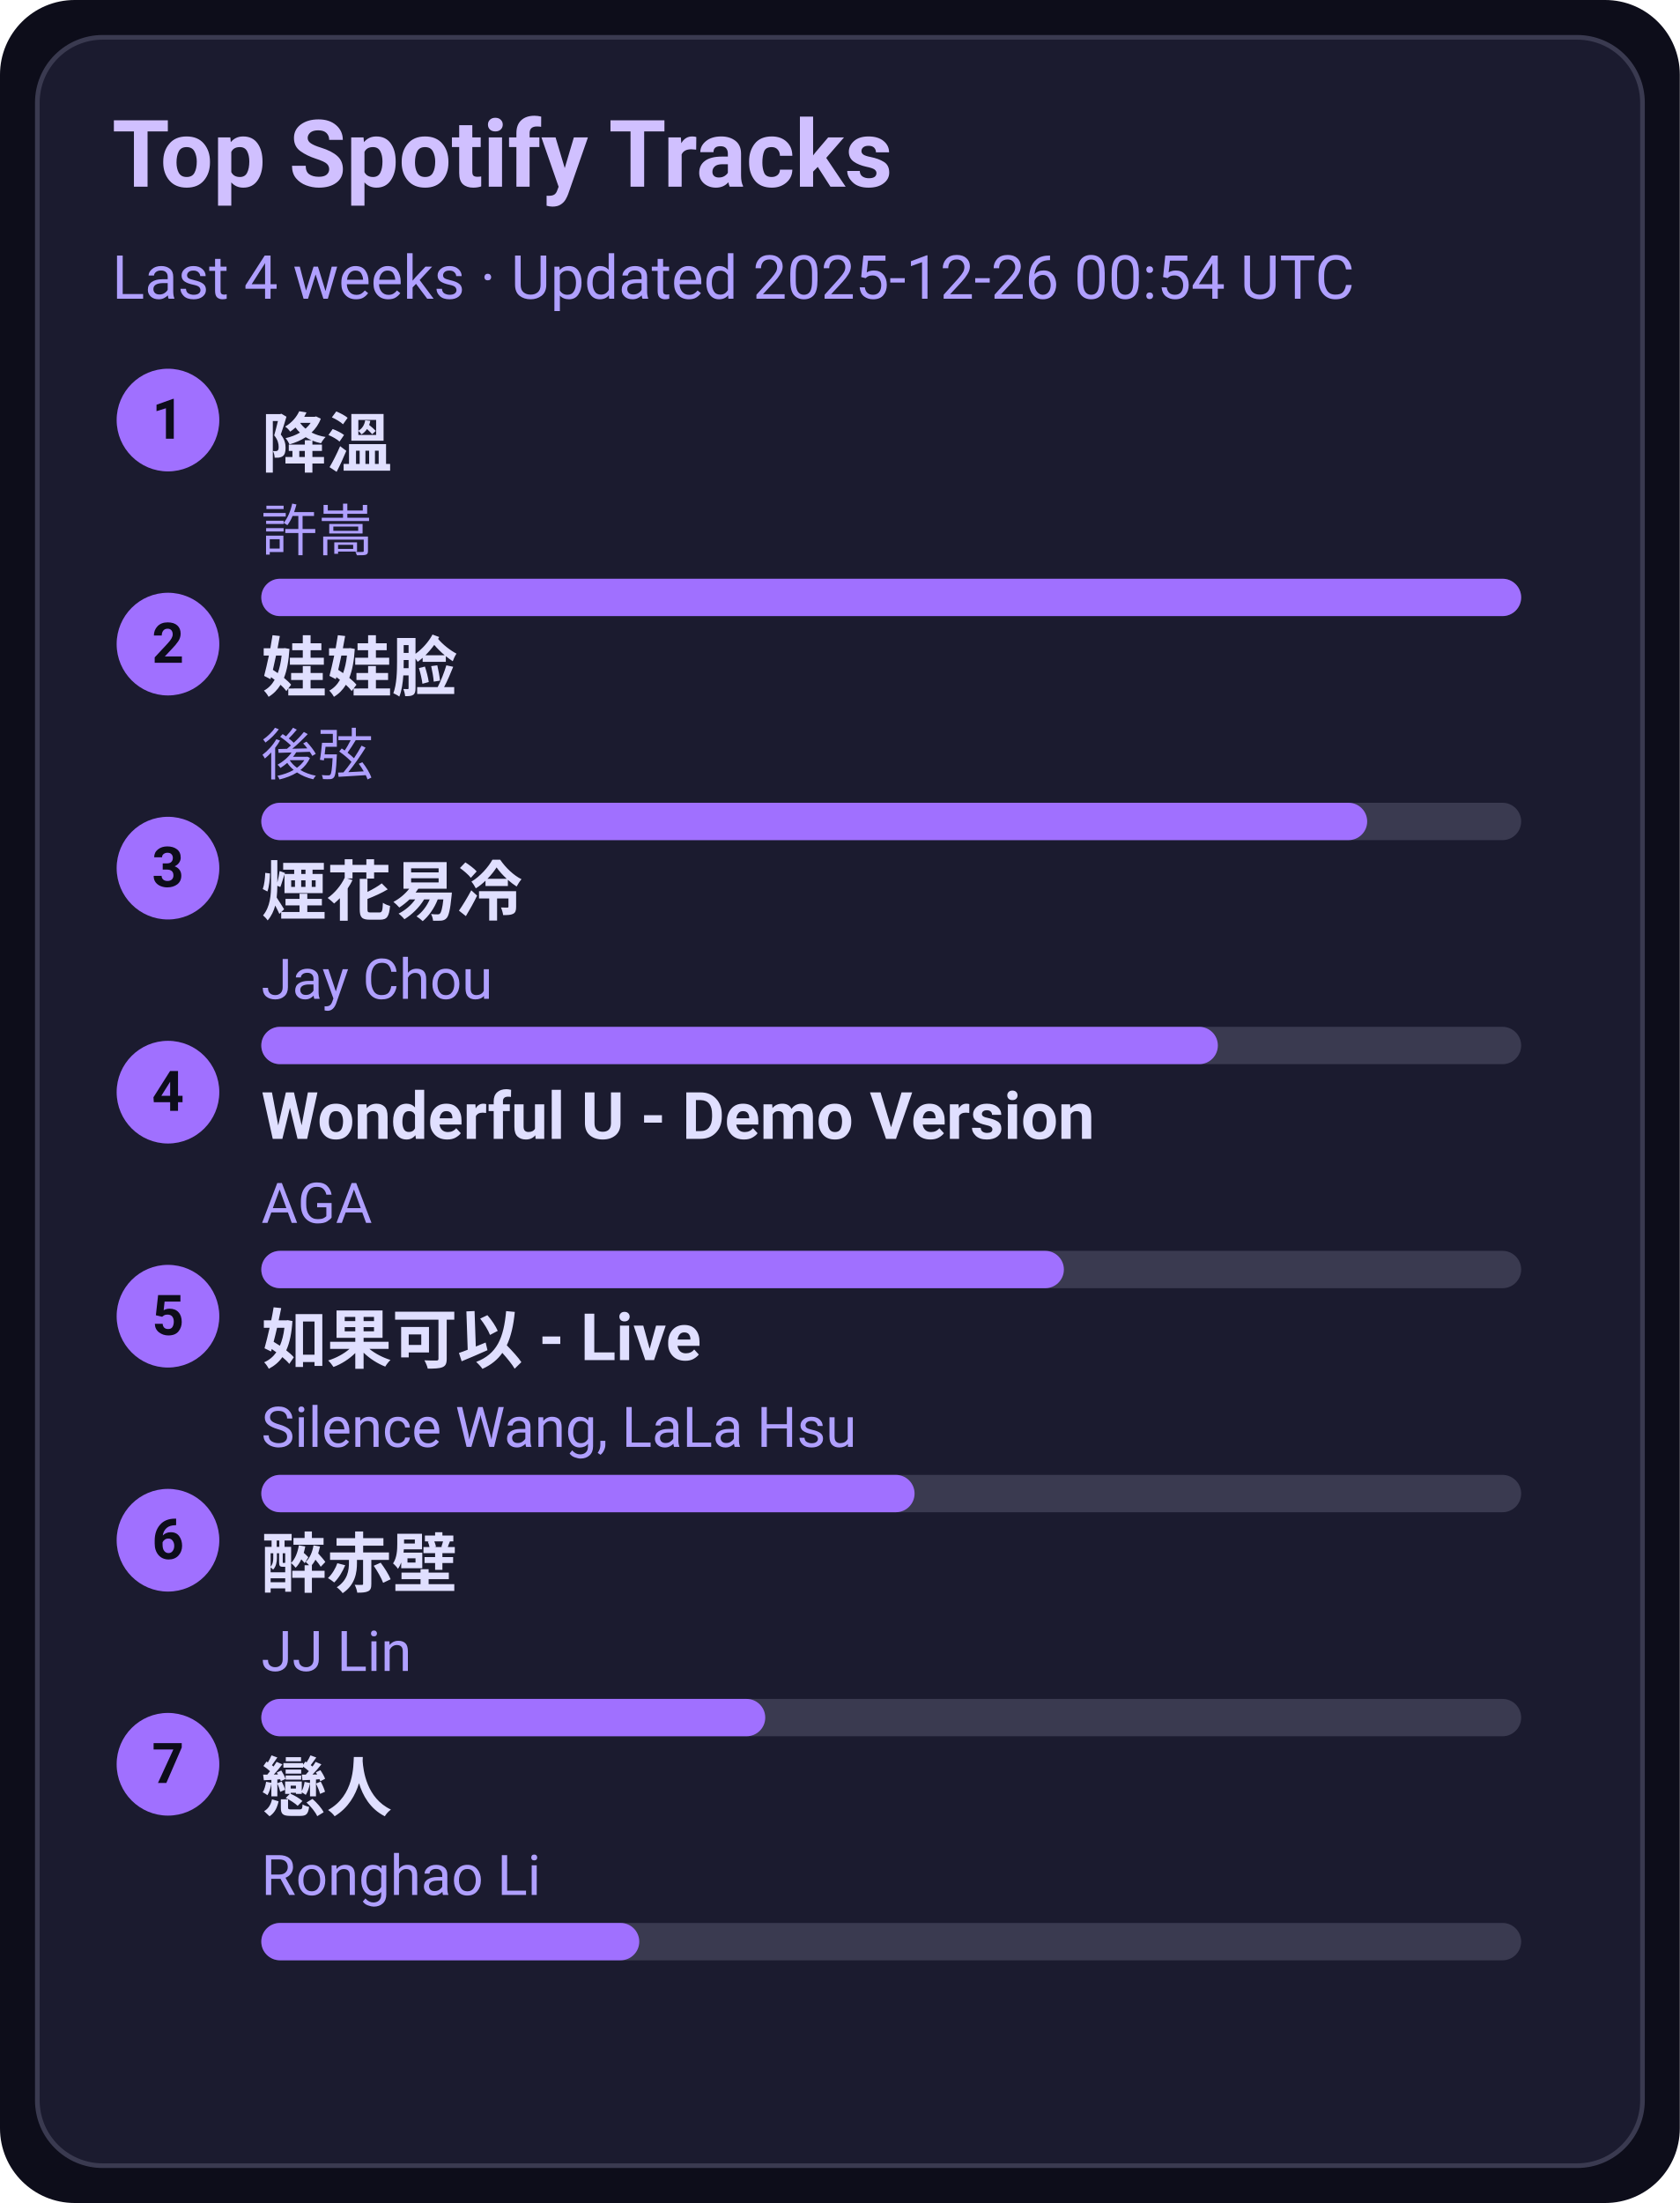
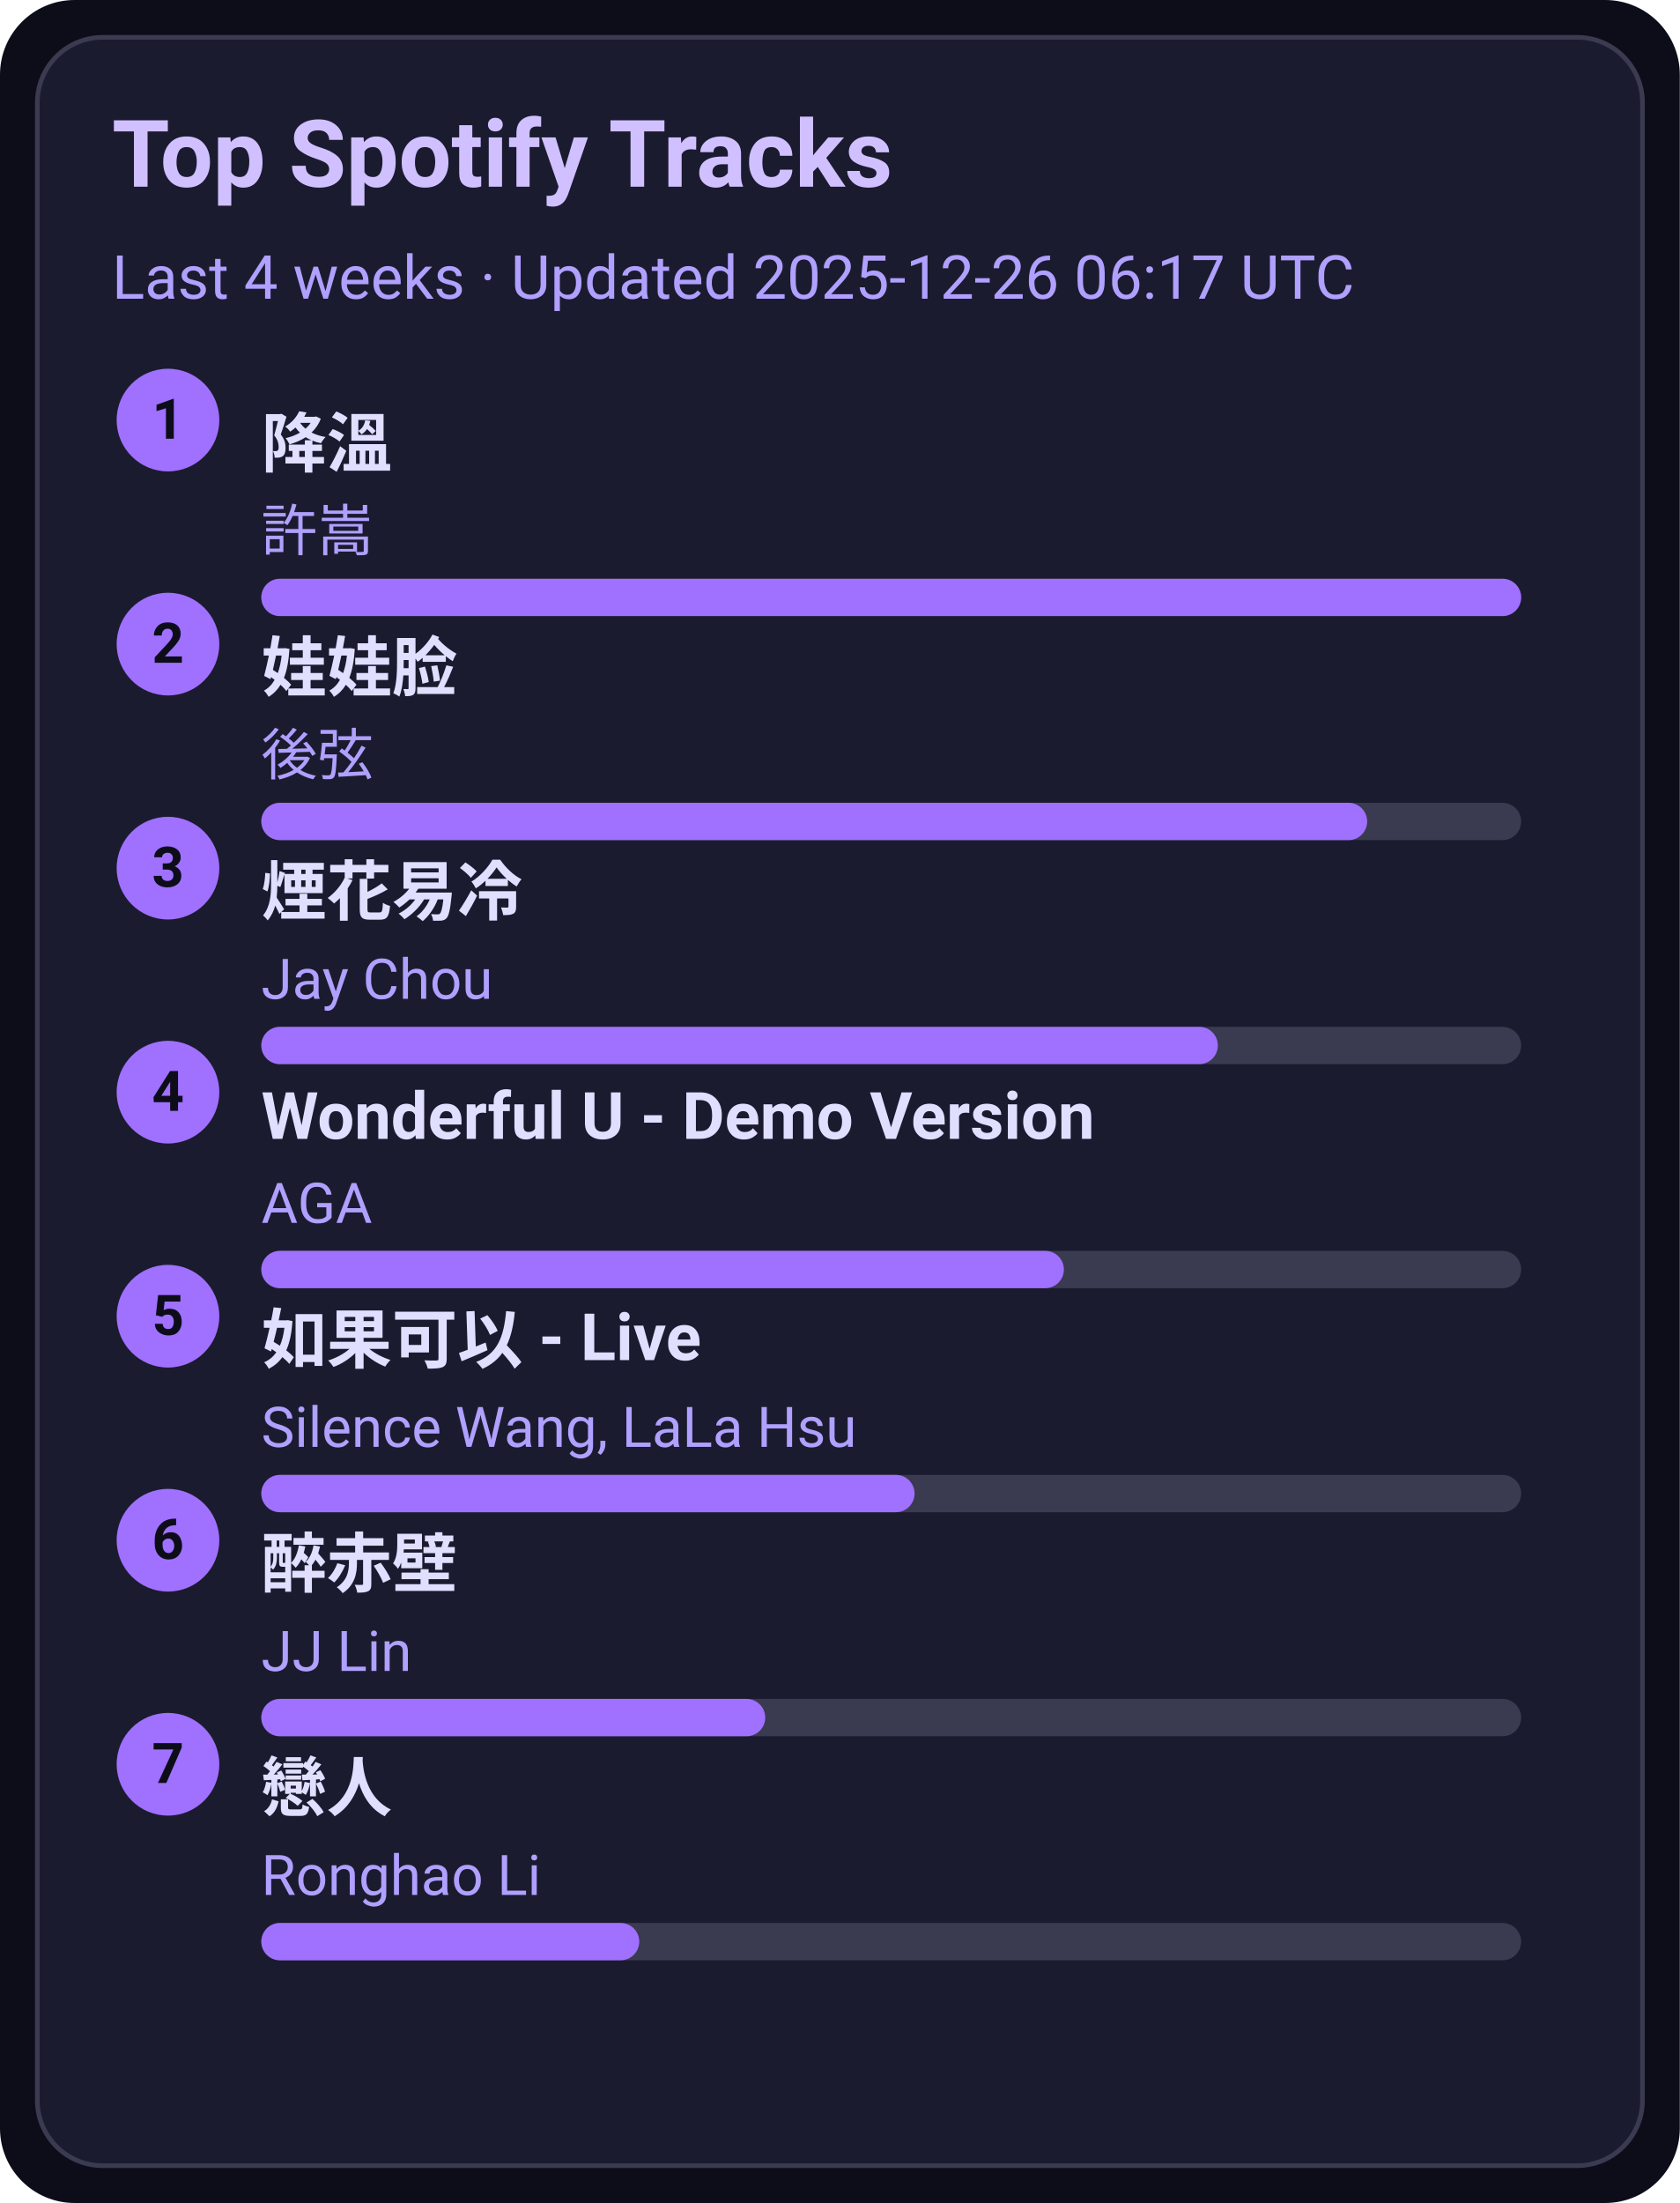
<svg xmlns="http://www.w3.org/2000/svg" width="360" height="472" viewBox="0 0 360 472">
  <style>text{font-family:-apple-system,BlinkMacSystemFont,Segoe UI,Roboto,Ubuntu,Helvetica Neue,Arial,Noto Sans,sans-serif}</style>
  <rect width="360" height="472" rx="16" fill="#0d0d1a" />
  <rect x="8" y="8" width="344" height="456" rx="14" fill="#1b1b2f" stroke="#3a3a50" />
  <text x="24" y="40" font-size="20" fill="#d0c0ff" font-weight="600">Top Spotify Tracks</text>
-   <text x="24" y="64" font-size="13" fill="#b0a0ff">Last 4 weeks · Updated 2025-12-26 00:54 UTC</text>
+   <text x="24" y="64" font-size="13" fill="#b0a0ff">Last 4 weeks · Updated 2025-12-26 06:17 UTC</text>
  <circle cx="36" cy="90" r="11" fill="#a070ff" />
  <text x="36" y="94" text-anchor="middle" font-size="12" fill="#0d0d1a" font-weight="700">1</text>
  <a href="https://open.spotify.com/track/2q9uhrOfyOnBa3oWR1PfYT" target="_blank" rel="noopener noreferrer">
    <text x="56" y="100" font-size="14" fill="#e0dfff" font-weight="600">降溫</text>
  </a>
  <text x="56" y="118" font-size="12" fill="#b0a0ff">許嵩</text>
  <rect x="56" y="124" width="270" height="8" rx="4" fill="#3a3a50" />
  <rect x="56" y="124" width="270" height="8" rx="4" fill="#a070ff" />
  <circle cx="36" cy="138" r="11" fill="#a070ff" />
  <text x="36" y="142" text-anchor="middle" font-size="12" fill="#0d0d1a" font-weight="700">2</text>
  <a href="https://open.spotify.com/track/08ouEICweFmqfgPJnRIQkE" target="_blank" rel="noopener noreferrer">
    <text x="56" y="148" font-size="14" fill="#e0dfff" font-weight="600">娃娃脸</text>
  </a>
  <text x="56" y="166" font-size="12" fill="#b0a0ff">後弦</text>
  <rect x="56" y="172" width="270" height="8" rx="4" fill="#3a3a50" />
  <rect x="56" y="172" width="237" height="8" rx="4" fill="#a070ff" />
  <circle cx="36" cy="186" r="11" fill="#a070ff" />
  <text x="36" y="190" text-anchor="middle" font-size="12" fill="#0d0d1a" font-weight="700">3</text>
  <a href="https://open.spotify.com/track/24beWW0pQCJEF3IVSpIryu" target="_blank" rel="noopener noreferrer">
    <text x="56" y="196" font-size="14" fill="#e0dfff" font-weight="600">煙花易冷</text>
  </a>
  <text x="56" y="214" font-size="12" fill="#b0a0ff">Jay Chou</text>
  <rect x="56" y="220" width="270" height="8" rx="4" fill="#3a3a50" />
  <rect x="56" y="220" width="205" height="8" rx="4" fill="#a070ff" />
  <circle cx="36" cy="234" r="11" fill="#a070ff" />
  <text x="36" y="238" text-anchor="middle" font-size="12" fill="#0d0d1a" font-weight="700">4</text>
  <a href="https://open.spotify.com/track/2eSNpIOFoi1Q8wxw6CycXJ" target="_blank" rel="noopener noreferrer">
    <text x="56" y="244" font-size="14" fill="#e0dfff" font-weight="600">Wonderful U - Demo Version</text>
  </a>
  <text x="56" y="262" font-size="12" fill="#b0a0ff">AGA</text>
  <rect x="56" y="268" width="270" height="8" rx="4" fill="#3a3a50" />
  <rect x="56" y="268" width="172" height="8" rx="4" fill="#a070ff" />
  <circle cx="36" cy="282" r="11" fill="#a070ff" />
  <text x="36" y="286" text-anchor="middle" font-size="12" fill="#0d0d1a" font-weight="700">5</text>
  <a href="https://open.spotify.com/track/6IF65dJzfmPcX7jwDegwoo" target="_blank" rel="noopener noreferrer">
    <text x="56" y="292" font-size="14" fill="#e0dfff" font-weight="600">如果可以 - Live</text>
  </a>
  <text x="56" y="310" font-size="12" fill="#b0a0ff">Silence Wang, LaLa Hsu</text>
  <rect x="56" y="316" width="270" height="8" rx="4" fill="#3a3a50" />
  <rect x="56" y="316" width="140" height="8" rx="4" fill="#a070ff" />
  <circle cx="36" cy="330" r="11" fill="#a070ff" />
  <text x="36" y="334" text-anchor="middle" font-size="12" fill="#0d0d1a" font-weight="700">6</text>
  <a href="https://open.spotify.com/track/69lAYqbyHL1A0gctdLd9WV" target="_blank" rel="noopener noreferrer">
    <text x="56" y="340" font-size="14" fill="#e0dfff" font-weight="600">醉赤壁</text>
  </a>
  <text x="56" y="358" font-size="12" fill="#b0a0ff">JJ Lin</text>
  <rect x="56" y="364" width="270" height="8" rx="4" fill="#3a3a50" />
  <rect x="56" y="364" width="108" height="8" rx="4" fill="#a070ff" />
  <circle cx="36" cy="378" r="11" fill="#a070ff" />
  <text x="36" y="382" text-anchor="middle" font-size="12" fill="#0d0d1a" font-weight="700">7</text>
  <a href="https://open.spotify.com/track/3eDz7gA410uim6ydVqqjyR" target="_blank" rel="noopener noreferrer">
    <text x="56" y="388" font-size="14" fill="#e0dfff" font-weight="600">戀人</text>
  </a>
  <text x="56" y="406" font-size="12" fill="#b0a0ff">Ronghao Li</text>
  <rect x="56" y="412" width="270" height="8" rx="4" fill="#3a3a50" />
  <rect x="56" y="412" width="81" height="8" rx="4" fill="#a070ff" />
</svg>
